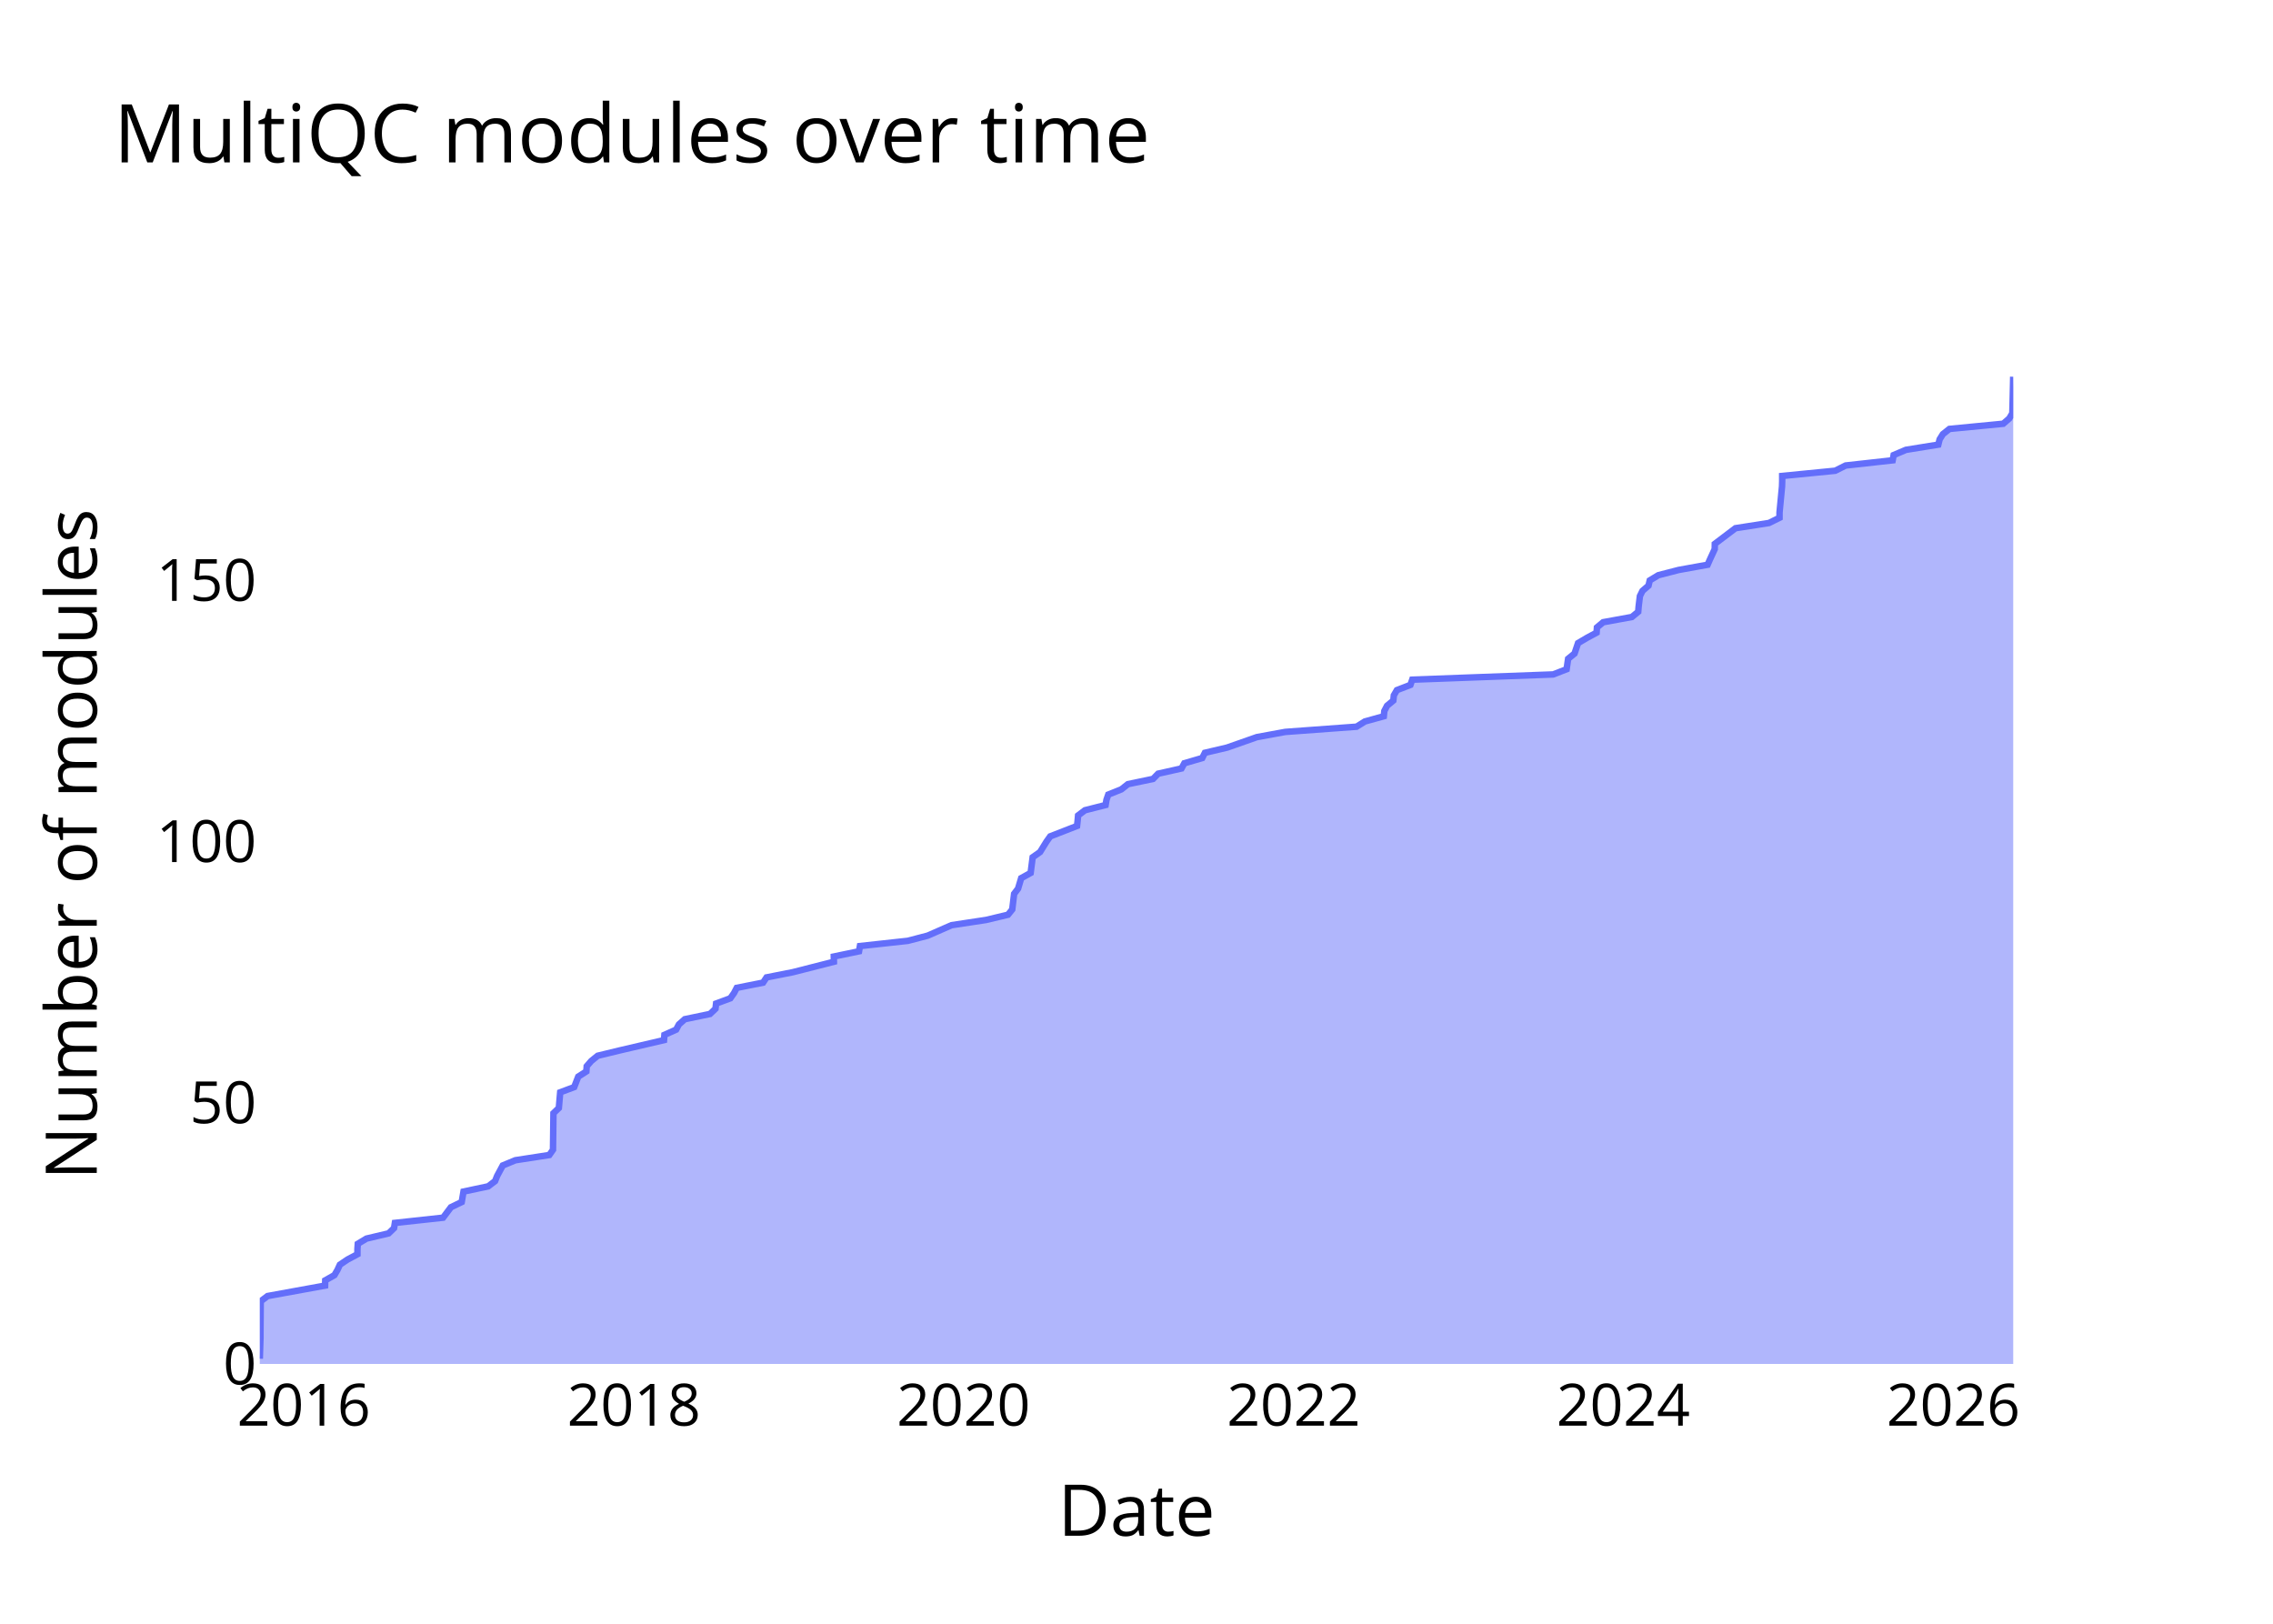
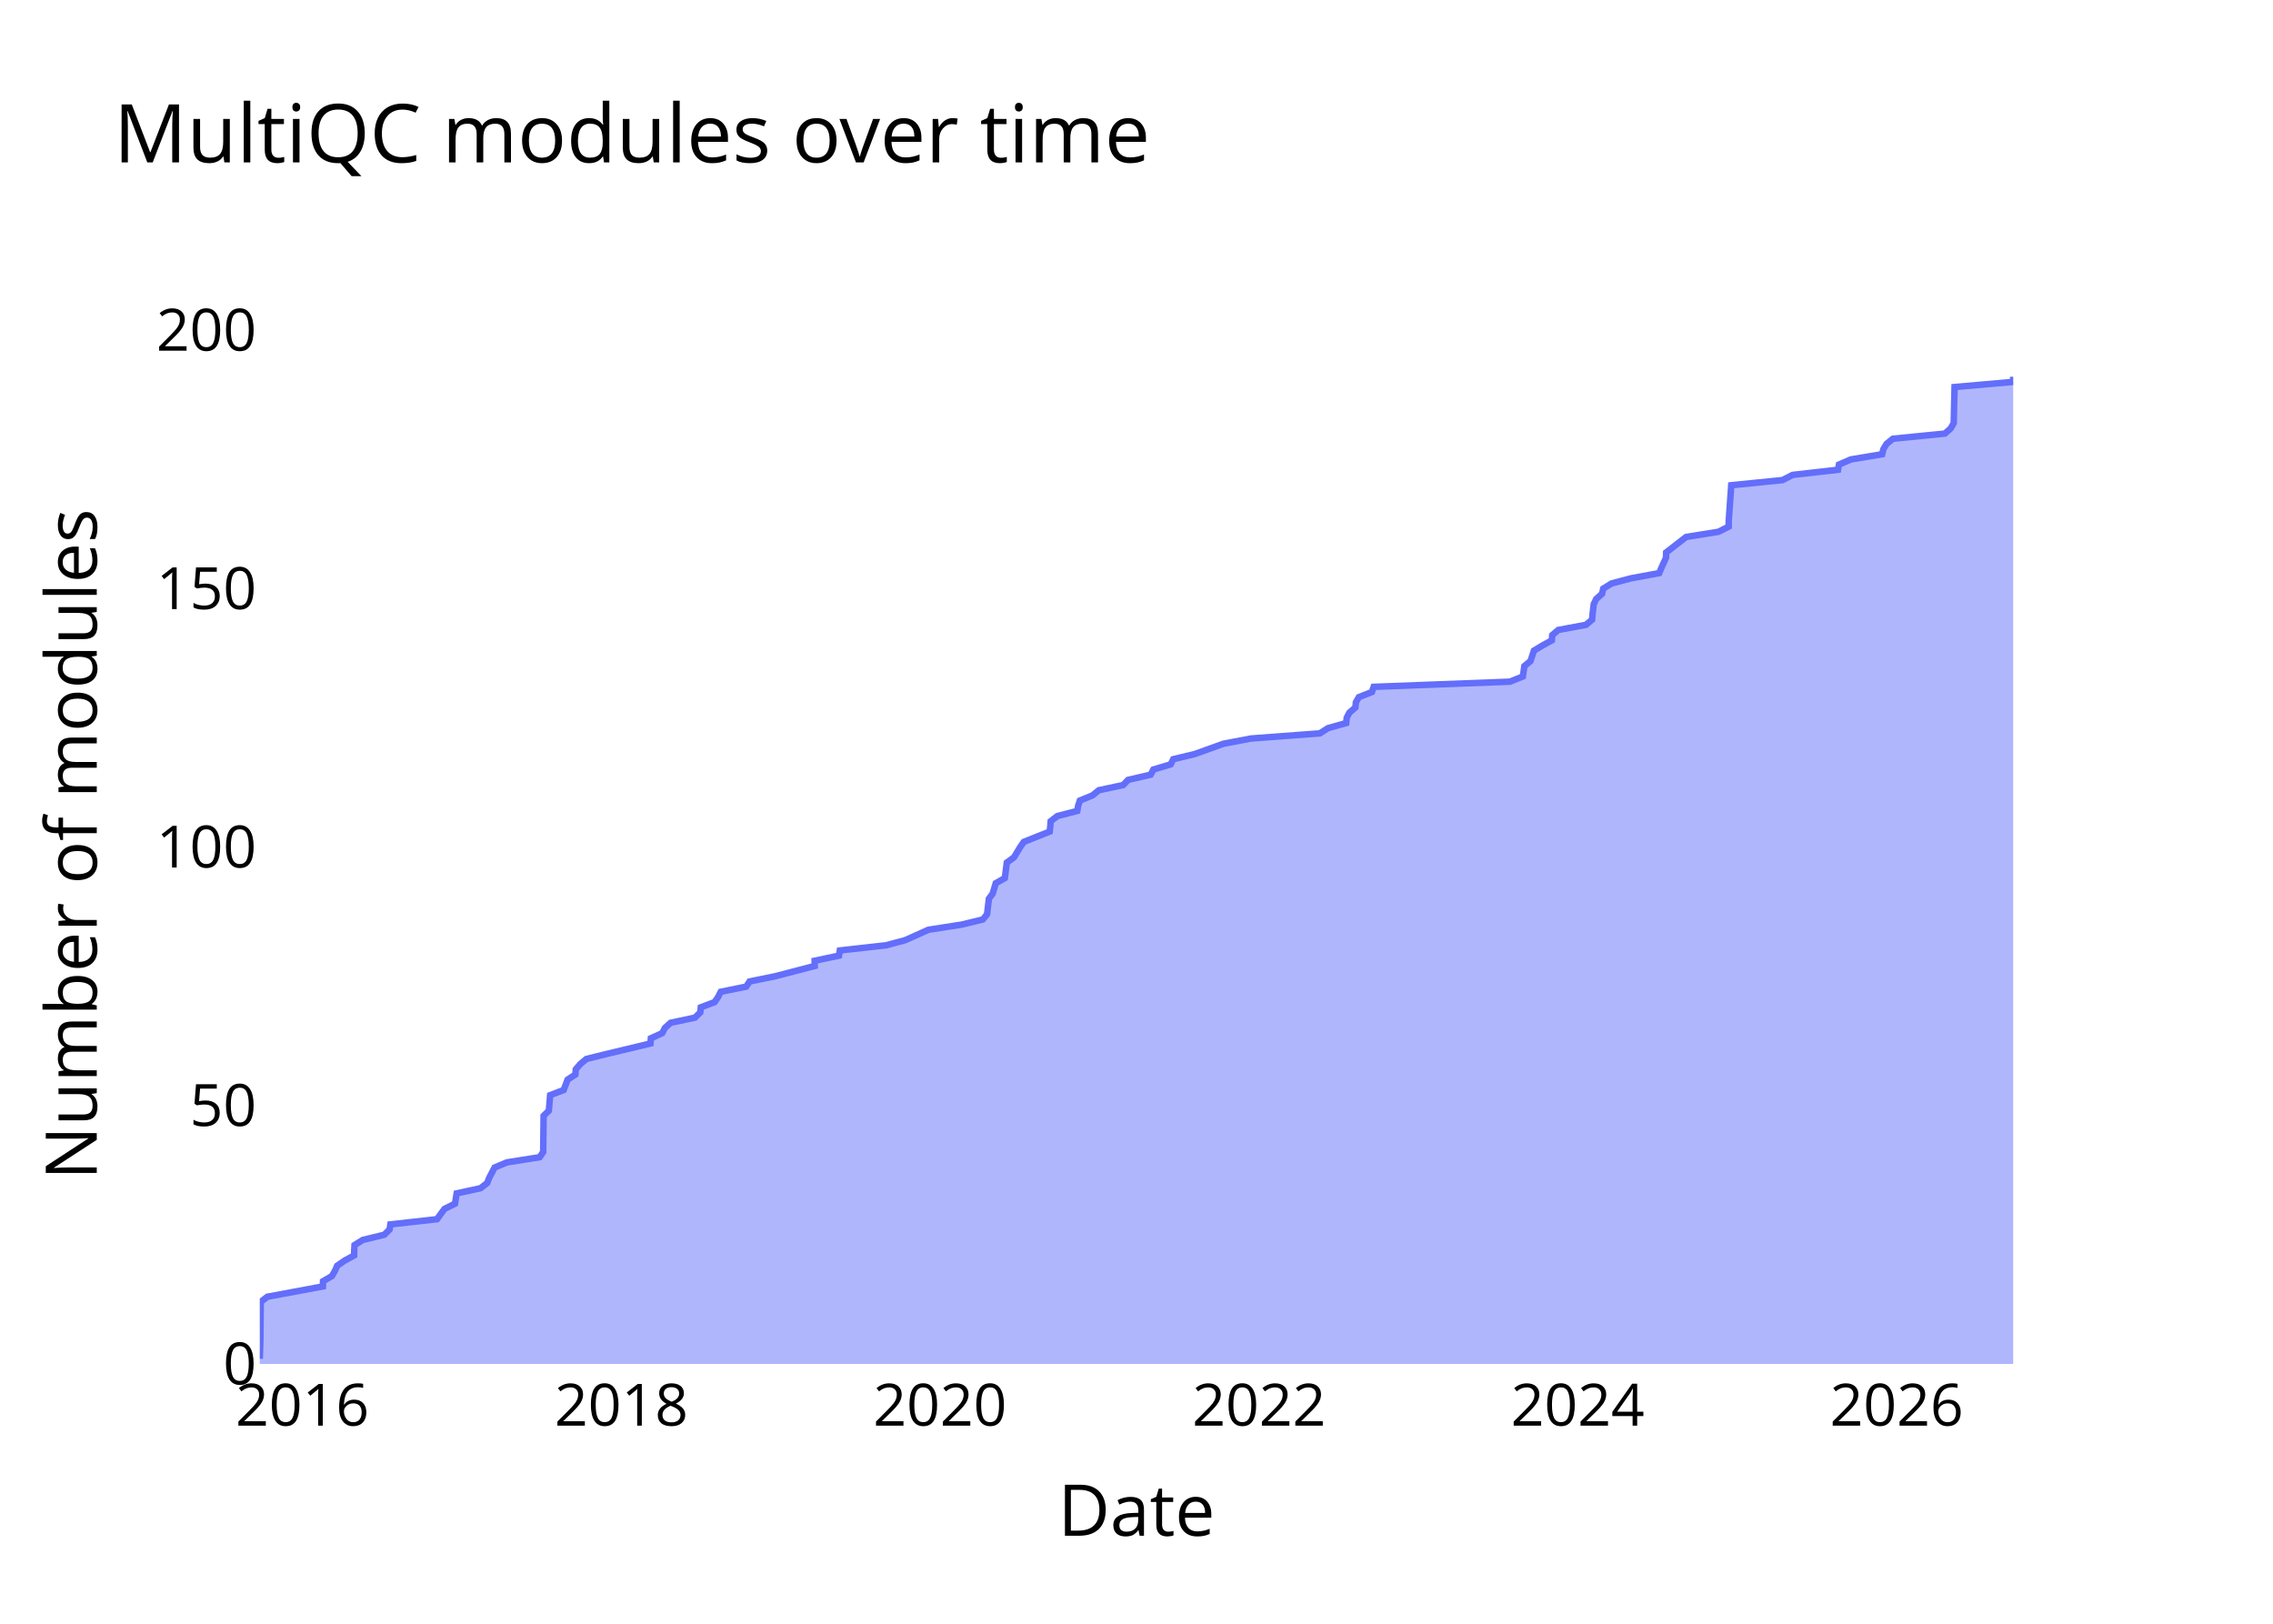
<svg xmlns="http://www.w3.org/2000/svg" class="main-svg" width="700" height="500" style="" viewBox="0 0 700 500">
  <rect x="0" y="0" width="700" height="500" style="fill: rgb(0, 0, 0); fill-opacity: 0;" />
-   <defs id="defs-cef625">
+   <defs id="defs-f14198">
    <g class="clips">
-       <clipPath id="clipcef625xyplot" class="plotclip">
+       <clipPath id="clipf14198xyplot" class="plotclip">
        <rect width="540" height="320" />
      </clipPath>
-       <clipPath class="axesclip" id="clipcef625x">
+       <clipPath class="axesclip" id="clipf14198x">
        <rect x="80" y="0" width="540" height="500" />
      </clipPath>
-       <clipPath class="axesclip" id="clipcef625y">
+       <clipPath class="axesclip" id="clipf14198y">
        <rect x="0" y="100" width="700" height="320" />
      </clipPath>
-       <clipPath class="axesclip" id="clipcef625xy">
+       <clipPath class="axesclip" id="clipf14198xy">
        <rect x="80" y="100" width="540" height="320" />
      </clipPath>
    </g>
    <g class="gradients" />
    <g class="patterns" />
  </defs>
  <g class="bglayer">
    <rect class="bg" x="80" y="100" width="540" height="320" style="fill: rgb(0, 0, 0); fill-opacity: 0; stroke-width: 0;" />
  </g>
  <g class="layer-below">
    <g class="imagelayer" />
    <g class="shapelayer" />
  </g>
  <g class="cartesianlayer">
    <g class="subplot xy">
      <g class="layer-subplot">
        <g class="shapelayer" />
        <g class="imagelayer" />
      </g>
      <g class="minor-gridlayer">
        <g class="x" />
        <g class="y" />
      </g>
      <g class="gridlayer">
        <g class="x">
-           <path class="xgrid crisp" transform="translate(93.57,0)" d="M0,100v320" style="stroke: rgb(255, 255, 255); stroke-opacity: 1; stroke-width: 1px;" />
-           <path class="xgrid crisp" transform="translate(195.23,0)" d="M0,100v320" style="stroke: rgb(255, 255, 255); stroke-opacity: 1; stroke-width: 1px;" />
-           <path class="xgrid crisp" transform="translate(296.74,0)" d="M0,100v320" style="stroke: rgb(255, 255, 255); stroke-opacity: 1; stroke-width: 1px;" />
-           <path class="xgrid crisp" transform="translate(398.4,0)" d="M0,100v320" style="stroke: rgb(255, 255, 255); stroke-opacity: 1; stroke-width: 1px;" />
-           <path class="xgrid crisp" transform="translate(499.91,0)" d="M0,100v320" style="stroke: rgb(255, 255, 255); stroke-opacity: 1; stroke-width: 1px;" />
-           <path class="xgrid crisp" transform="translate(601.57,0)" d="M0,100v320" style="stroke: rgb(255, 255, 255); stroke-opacity: 1; stroke-width: 1px;" />
+           <path class="xgrid crisp" transform="translate(93.12,0)" d="M0,100v320" style="stroke: rgb(255, 255, 255); stroke-opacity: 1; stroke-width: 1px;" />
+           <path class="xgrid crisp" transform="translate(191.37,0)" d="M0,100v320" style="stroke: rgb(255, 255, 255); stroke-opacity: 1; stroke-width: 1px;" />
+           <path class="xgrid crisp" transform="translate(289.49,0)" d="M0,100v320" style="stroke: rgb(255, 255, 255); stroke-opacity: 1; stroke-width: 1px;" />
+           <path class="xgrid crisp" transform="translate(387.75,0)" d="M0,100v320" style="stroke: rgb(255, 255, 255); stroke-opacity: 1; stroke-width: 1px;" />
+           <path class="xgrid crisp" transform="translate(485.87,0)" d="M0,100v320" style="stroke: rgb(255, 255, 255); stroke-opacity: 1; stroke-width: 1px;" />
+           <path class="xgrid crisp" transform="translate(584.12,0)" d="M0,100v320" style="stroke: rgb(255, 255, 255); stroke-opacity: 1; stroke-width: 1px;" />
        </g>
        <g class="y">
-           <path class="ygrid crisp" transform="translate(0,339.58)" d="M80,0h540" style="stroke: rgb(255, 255, 255); stroke-opacity: 1; stroke-width: 1px;" />
-           <path class="ygrid crisp" transform="translate(0,259.15)" d="M80,0h540" style="stroke: rgb(255, 255, 255); stroke-opacity: 1; stroke-width: 1px;" />
-           <path class="ygrid crisp" transform="translate(0,178.73)" d="M80,0h540" style="stroke: rgb(255, 255, 255); stroke-opacity: 1; stroke-width: 1px;" />
+           <path class="ygrid crisp" transform="translate(0,340.42)" d="M80,0h540" style="stroke: rgb(255, 255, 255); stroke-opacity: 1; stroke-width: 1px;" />
+           <path class="ygrid crisp" transform="translate(0,260.84)" d="M80,0h540" style="stroke: rgb(255, 255, 255); stroke-opacity: 1; stroke-width: 1px;" />
+           <path class="ygrid crisp" transform="translate(0,181.26)" d="M80,0h540" style="stroke: rgb(255, 255, 255); stroke-opacity: 1; stroke-width: 1px;" />
+           <path class="ygrid crisp" transform="translate(0,101.68)" d="M80,0h540" style="stroke: rgb(255, 255, 255); stroke-opacity: 1; stroke-width: 1px;" />
        </g>
      </g>
      <g class="zerolinelayer">
        <path class="yzl zl crisp" transform="translate(0,420)" d="M80,0h540" style="stroke: rgb(255, 255, 255); stroke-opacity: 1; stroke-width: 2px;" />
      </g>
      <g class="layer-between">
        <g class="shapelayer" />
        <g class="imagelayer" />
      </g>
      <path class="xlines-below" />
      <path class="ylines-below" />
      <g class="overlines-below" />
      <g class="xaxislayer-below" />
      <g class="yaxislayer-below" />
      <g class="overaxes-below" />
      <g class="overplot">
-         <g class="xy" transform="translate(80,100)" clip-path="url(#clipcef625xyplot)">
+         <g class="xy" transform="translate(80,100)" clip-path="url(#clipf14198xyplot)">
          <g class="scatterlayer mlayer">
-             <g class="trace scatter trace91ff2d" style="stroke-miterlimit: 2;">
+             <g class="trace scatter trace93097e" style="stroke-miterlimit: 2;">
              <g class="fills">
                <g>
-                   <path class="js-fill" d="M540,320L0,320L0,318.39L0.21,311.96L0.21,310.35L0.29,300.7L2.41,299.09L20.11,295.87L20.16,294.26L22.99,292.66L23.93,291.05L24.67,289.44L27.06,287.83L30.08,286.22L30.08,284.61L30.19,283.01L32.86,281.4L39.68,279.79L41.35,278.18L41.61,276.57L56.45,274.96L58.86,271.75L62.19,270.14L62.74,266.92L70.34,265.31L72.46,263.7L73.1,262.1L74.83,258.88L78.73,257.27L89.17,255.66L90.3,254.05L90.44,242.79L92.1,241.19L92.52,236.36L96.83,234.75L98.08,231.53L100.57,229.93L100.69,228.32L102.09,226.71L104.07,225.1L110.71,223.49L124.49,220.28L124.61,218.67L128.22,217.06L129.08,215.45L130.9,213.84L138.65,212.23L140.34,210.62L140.53,209.02L144.91,207.41L146.05,205.8L146.89,204.19L155,202.58L156.07,200.97L164.17,199.37L176.81,196.15L176.78,194.54L184.55,192.93L184.83,191.32L199.58,189.71L205.7,188.11L213.05,184.89L223.67,183.28L230.42,181.67L231.73,180.06L232.31,175.24L233.53,173.63L234.49,170.41L237.4,168.8L238.02,163.98L240.3,162.37L242.29,159.15L243.44,157.54L251.69,154.33L251.87,152.72L252.01,151.11L254.13,149.5L260.48,147.89L260.75,146.29L261.31,144.68L265.33,143.07L267.37,141.46L275.1,139.85L276.67,138.24L283.86,136.63L284.73,135.03L290.25,133.42L291.06,131.81L297.91,130.2L307.07,126.98L315.81,125.38L337.78,123.77L340.34,122.16L346.16,120.55L346.32,118.94L347.16,117.33L349.09,115.72L349.25,114.12L350.19,112.51L354.36,110.9L354.92,109.29L398.31,107.68L402.46,106.07L402.92,102.86L404.9,101.25L405.98,98.03L408.71,96.42L411.69,94.81L411.8,93.21L413.72,91.6L422.56,89.99L424.51,88.38L424.64,86.77L425.03,83.56L425.82,81.95L427.68,80.34L428.06,78.73L430.72,77.12L436.96,75.51L445.88,73.9L446.58,72.3L448.07,69.08L448.1,67.47L454.47,62.65L464.79,61.04L468.03,59.43L468.03,57.82L468.8,49.78L468.85,48.17L468.85,46.56L485.19,44.95L488.4,43.34L502.87,41.74L503.17,40.13L506.96,38.52L516.93,36.91L517.33,35.3L518.33,33.69L520.36,32.08L536.92,30.48L538.77,28.87L539.73,27.26L539.77,25.65L540,16" style="fill: rgb(99, 110, 250); fill-opacity: 0.5; stroke-width: 0;" />
+                   <path class="js-fill" d="M539.99,320L0,320L0,318.41L0.2,312.04L0.2,310.45L0.29,300.9L2.33,299.31L19.43,296.13L19.49,294.53L22.22,292.94L23.13,291.35L23.84,289.76L26.15,288.17L29.07,286.58L29.08,284.98L29.18,283.39L31.76,281.8L38.35,280.21L39.97,278.62L40.22,277.03L54.57,275.43L56.89,272.25L60.11,270.66L60.64,267.48L67.99,265.88L70.03,264.29L70.65,262.7L72.32,259.52L76.1,257.93L86.19,256.34L87.28,254.74L87.41,243.6L89.02,242.01L89.42,237.24L93.59,235.64L94.8,232.46L97.2,230.87L97.32,229.28L98.68,227.69L100.59,226.09L107.01,224.5L120.32,221.32L120.44,219.73L123.93,218.14L124.76,216.54L126.52,214.95L134.01,213.36L135.65,211.77L135.82,210.18L140.06,208.59L141.16,206.99L141.97,205.4L149.81,203.81L150.85,202.22L158.68,200.63L170.9,197.45L170.87,195.85L178.38,194.26L178.64,192.67L192.9,191.08L198.82,189.49L205.92,186.3L216.19,184.71L222.71,183.12L223.98,181.53L224.54,176.75L225.71,175.16L226.65,171.98L229.45,170.39L230.06,165.61L232.26,164.02L234.18,160.84L235.29,159.25L243.27,156.06L243.44,154.47L243.57,152.88L245.63,151.29L251.77,149.7L252.03,148.1L252.56,146.51L256.45,144.92L258.42,143.33L265.89,141.74L267.41,140.15L274.36,138.55L275.2,136.96L280.54,135.37L281.32,133.78L287.94,132.19L296.8,129.01L305.25,127.41L326.48,125.82L328.95,124.23L334.58,122.64L334.73,121.05L335.55,119.46L337.41,117.86L337.56,116.27L338.47,114.68L342.5,113.09L343.04,111.5L384.98,109.91L388.99,108.31L389.44,105.13L391.35,103.54L392.39,100.36L395.04,98.76L397.92,97.17L398.03,95.58L399.88,93.99L408.42,92.4L410.31,90.81L410.44,89.21L410.81,86.03L411.58,84.44L413.37,82.85L413.74,81.26L416.31,79.66L422.34,78.07L430.96,76.48L431.64,74.89L433.08,71.71L433.11,70.12L439.27,65.34L449.24,63.75L452.37,62.16L452.37,60.57L453.16,49.42L468.95,47.83L472.06,46.24L486.04,44.65L486.33,43.06L490,41.47L499.64,39.87L500.02,38.28L500.99,36.69L502.95,35.1L518.96,33.51L520.74,31.92L521.67,30.32L521.71,28.73L521.93,19.18L540,17.59L539.99,16" style="fill: rgb(99, 110, 250); fill-opacity: 0.5; stroke-width: 0;" />
                </g>
              </g>
              <g class="errorbars" />
              <g class="lines">
-                 <path class="js-line" d="M0,318.39L0.21,311.96L0.21,310.35L0.29,300.7L2.41,299.09L20.11,295.87L20.16,294.26L22.99,292.66L23.93,291.05L24.67,289.44L27.06,287.83L30.08,286.22L30.08,284.61L30.19,283.01L32.86,281.4L39.68,279.79L41.35,278.18L41.61,276.57L56.45,274.96L58.86,271.75L62.19,270.14L62.74,266.92L70.34,265.31L72.46,263.7L73.1,262.1L74.83,258.88L78.73,257.27L89.17,255.66L90.3,254.05L90.44,242.79L92.1,241.19L92.52,236.36L96.83,234.75L98.08,231.53L100.57,229.93L100.69,228.32L102.09,226.71L104.07,225.1L110.71,223.49L124.49,220.28L124.61,218.67L128.22,217.06L129.08,215.45L130.9,213.84L138.65,212.23L140.34,210.62L140.53,209.02L144.91,207.41L146.05,205.8L146.89,204.19L155,202.58L156.07,200.97L164.17,199.37L176.81,196.15L176.78,194.54L184.55,192.93L184.83,191.32L199.58,189.71L205.7,188.11L213.05,184.89L223.67,183.28L230.42,181.67L231.73,180.06L232.31,175.24L233.53,173.63L234.49,170.41L237.4,168.8L238.02,163.98L240.3,162.37L242.29,159.15L243.44,157.54L251.69,154.33L251.87,152.72L252.01,151.11L254.13,149.5L260.48,147.89L260.75,146.29L261.31,144.68L265.33,143.07L267.37,141.46L275.1,139.85L276.67,138.24L283.86,136.63L284.73,135.03L290.25,133.42L291.06,131.81L297.91,130.2L307.07,126.98L315.81,125.38L337.78,123.77L340.34,122.16L346.16,120.55L346.32,118.94L347.16,117.33L349.09,115.72L349.25,114.12L350.19,112.51L354.36,110.9L354.92,109.29L398.31,107.68L402.46,106.07L402.92,102.86L404.9,101.25L405.98,98.03L408.71,96.42L411.69,94.81L411.8,93.21L413.72,91.6L422.56,89.99L424.51,88.38L424.64,86.77L425.03,83.56L425.82,81.95L427.68,80.34L428.06,78.73L430.72,77.12L436.96,75.51L445.88,73.9L446.58,72.3L448.07,69.08L448.1,67.47L454.47,62.65L464.79,61.04L468.03,59.43L468.03,57.82L468.8,49.78L468.85,48.17L468.85,46.56L485.19,44.95L488.4,43.34L502.87,41.74L503.17,40.13L506.96,38.52L516.93,36.91L517.33,35.3L518.33,33.69L520.36,32.08L536.92,30.48L538.77,28.87L539.73,27.26L539.77,25.65L540,16" style="vector-effect: none; fill: none; stroke: rgb(99, 110, 250); stroke-opacity: 1; stroke-width: 2px; opacity: 1;" />
+                 <path class="js-line" d="M0,318.41L0.2,312.04L0.2,310.45L0.29,300.9L2.33,299.31L19.43,296.13L19.49,294.53L22.22,292.94L23.13,291.35L23.84,289.76L26.15,288.17L29.07,286.58L29.08,284.98L29.18,283.39L31.76,281.8L38.35,280.21L39.97,278.62L40.22,277.03L54.57,275.43L56.89,272.25L60.11,270.66L60.64,267.48L67.99,265.88L70.03,264.29L70.65,262.7L72.32,259.52L76.1,257.93L86.19,256.34L87.28,254.74L87.41,243.6L89.02,242.01L89.42,237.24L93.59,235.64L94.8,232.46L97.2,230.87L97.32,229.28L98.68,227.69L100.59,226.09L107.01,224.5L120.32,221.32L120.44,219.73L123.93,218.14L124.76,216.54L126.52,214.95L134.01,213.36L135.65,211.77L135.82,210.18L140.06,208.59L141.16,206.99L141.97,205.4L149.81,203.81L150.85,202.22L158.68,200.63L170.9,197.45L170.87,195.85L178.38,194.26L178.64,192.67L192.9,191.08L198.82,189.49L205.92,186.3L216.19,184.71L222.71,183.12L223.98,181.53L224.54,176.75L225.71,175.16L226.65,171.98L229.45,170.39L230.06,165.61L232.26,164.02L234.18,160.84L235.29,159.25L243.27,156.06L243.44,154.47L243.57,152.88L245.63,151.29L251.77,149.7L252.03,148.1L252.56,146.51L256.45,144.92L258.42,143.33L265.89,141.74L267.41,140.15L274.36,138.55L275.2,136.96L280.54,135.37L281.32,133.78L287.94,132.19L296.8,129.01L305.25,127.41L326.48,125.82L328.95,124.23L334.58,122.64L334.73,121.05L335.55,119.46L337.41,117.86L337.56,116.27L338.47,114.68L342.5,113.09L343.04,111.5L384.98,109.91L388.99,108.31L389.44,105.13L391.35,103.54L392.39,100.36L395.04,98.76L397.92,97.17L398.03,95.58L399.88,93.99L408.42,92.4L410.31,90.81L410.44,89.21L410.81,86.03L411.58,84.44L413.37,82.85L413.74,81.26L416.31,79.66L422.34,78.07L430.96,76.48L431.64,74.89L433.08,71.71L433.11,70.12L439.27,65.34L449.24,63.75L452.37,62.16L452.37,60.57L453.16,49.42L468.95,47.83L472.06,46.24L486.04,44.65L486.33,43.06L490,41.47L499.64,39.87L500.02,38.28L500.99,36.69L502.95,35.1L518.96,33.51L520.74,31.92L521.67,30.32L521.71,28.73L521.93,19.18L540,17.59L539.99,16" style="vector-effect: none; fill: none; stroke: rgb(99, 110, 250); stroke-opacity: 1; stroke-width: 2px; opacity: 1;" />
              </g>
              <g class="points" />
              <g class="text" />
            </g>
          </g>
        </g>
      </g>
      <g class="zerolinelayer-above" />
      <path class="xlines-above crisp" d="M0,0" style="fill: none;" />
      <path class="ylines-above crisp" d="M0,0" style="fill: none;" />
      <g class="overlines-above" />
      <g class="xaxislayer-above">
        <g class="xtick">
-           <text text-anchor="middle" x="0" y="439" transform="translate(93.57,0)" style="font-family: 'Open Sans'; font-size: 18px; fill: rgb(0, 0, 0); fill-opacity: 1; white-space: pre;">2016</text>
+           <text text-anchor="middle" x="0" y="439" transform="translate(93.12,0)" style="font-family: 'Open Sans'; font-size: 18px; fill: rgb(0, 0, 0); fill-opacity: 1; white-space: pre;">2016</text>
        </g>
        <g class="xtick">
-           <text text-anchor="middle" x="0" y="439" style="font-family: 'Open Sans'; font-size: 18px; fill: rgb(0, 0, 0); fill-opacity: 1; white-space: pre;" transform="translate(195.23,0)">2018</text>
+           <text text-anchor="middle" x="0" y="439" style="font-family: 'Open Sans'; font-size: 18px; fill: rgb(0, 0, 0); fill-opacity: 1; white-space: pre;" transform="translate(191.37,0)">2018</text>
        </g>
        <g class="xtick">
-           <text text-anchor="middle" x="0" y="439" style="font-family: 'Open Sans'; font-size: 18px; fill: rgb(0, 0, 0); fill-opacity: 1; white-space: pre;" transform="translate(296.74,0)">2020</text>
+           <text text-anchor="middle" x="0" y="439" style="font-family: 'Open Sans'; font-size: 18px; fill: rgb(0, 0, 0); fill-opacity: 1; white-space: pre;" transform="translate(289.49,0)">2020</text>
        </g>
        <g class="xtick">
-           <text text-anchor="middle" x="0" y="439" style="font-family: 'Open Sans'; font-size: 18px; fill: rgb(0, 0, 0); fill-opacity: 1; white-space: pre;" transform="translate(398.4,0)">2022</text>
+           <text text-anchor="middle" x="0" y="439" style="font-family: 'Open Sans'; font-size: 18px; fill: rgb(0, 0, 0); fill-opacity: 1; white-space: pre;" transform="translate(387.75,0)">2022</text>
        </g>
        <g class="xtick">
-           <text text-anchor="middle" x="0" y="439" style="font-family: 'Open Sans'; font-size: 18px; fill: rgb(0, 0, 0); fill-opacity: 1; white-space: pre;" transform="translate(499.91,0)">2024</text>
+           <text text-anchor="middle" x="0" y="439" style="font-family: 'Open Sans'; font-size: 18px; fill: rgb(0, 0, 0); fill-opacity: 1; white-space: pre;" transform="translate(485.87,0)">2024</text>
        </g>
        <g class="xtick">
-           <text text-anchor="middle" x="0" y="439" style="font-family: 'Open Sans'; font-size: 18px; fill: rgb(0, 0, 0); fill-opacity: 1; white-space: pre;" transform="translate(601.57,0)">2026</text>
+           <text text-anchor="middle" x="0" y="439" style="font-family: 'Open Sans'; font-size: 18px; fill: rgb(0, 0, 0); fill-opacity: 1; white-space: pre;" transform="translate(584.12,0)">2026</text>
        </g>
      </g>
      <g class="yaxislayer-above">
        <g class="ytick">
          <text text-anchor="end" x="79" y="6.3" transform="translate(0,420)" style="font-family: 'Open Sans'; font-size: 18px; fill: rgb(0, 0, 0); fill-opacity: 1; white-space: pre;">0</text>
        </g>
        <g class="ytick">
-           <text text-anchor="end" x="79" y="6.3" style="font-family: 'Open Sans'; font-size: 18px; fill: rgb(0, 0, 0); fill-opacity: 1; white-space: pre;" transform="translate(0,339.58)">50</text>
+           <text text-anchor="end" x="79" y="6.3" style="font-family: 'Open Sans'; font-size: 18px; fill: rgb(0, 0, 0); fill-opacity: 1; white-space: pre;" transform="translate(0,340.42)">50</text>
        </g>
        <g class="ytick">
-           <text text-anchor="end" x="79" y="6.3" style="font-family: 'Open Sans'; font-size: 18px; fill: rgb(0, 0, 0); fill-opacity: 1; white-space: pre;" transform="translate(0,259.15)">100</text>
+           <text text-anchor="end" x="79" y="6.3" style="font-family: 'Open Sans'; font-size: 18px; fill: rgb(0, 0, 0); fill-opacity: 1; white-space: pre;" transform="translate(0,260.84)">100</text>
        </g>
        <g class="ytick">
-           <text text-anchor="end" x="79" y="6.3" style="font-family: 'Open Sans'; font-size: 18px; fill: rgb(0, 0, 0); fill-opacity: 1; white-space: pre;" transform="translate(0,178.73)">150</text>
+           <text text-anchor="end" x="79" y="6.3" style="font-family: 'Open Sans'; font-size: 18px; fill: rgb(0, 0, 0); fill-opacity: 1; white-space: pre;" transform="translate(0,181.26)">150</text>
+         </g>
+         <g class="ytick">
+           <text text-anchor="end" x="79" y="6.3" style="font-family: 'Open Sans'; font-size: 18px; fill: rgb(0, 0, 0); fill-opacity: 1; white-space: pre;" transform="translate(0,101.68)">200</text>
        </g>
      </g>
      <g class="overaxes-above" />
    </g>
  </g>
  <g class="polarlayer" />
  <g class="smithlayer" />
  <g class="ternarylayer" />
  <g class="geolayer" />
  <g class="funnelarealayer" />
  <g class="pielayer" />
  <g class="iciclelayer" />
  <g class="treemaplayer" />
  <g class="sunburstlayer" />
  <g class="glimages" />
-   <defs id="topdefs-cef625">
+   <defs id="topdefs-f14198">
    <g class="clips" />
  </defs>
  <g class="layer-above">
    <g class="imagelayer" />
    <g class="shapelayer" />
  </g>
  <g class="infolayer">
    <g class="g-gtitle">
      <text class="gtitle" x="35" y="50" text-anchor="start" dy="0em" style="opacity: 1; font-family: 'Open Sans'; font-size: 25px; fill: rgb(0, 0, 0); fill-opacity: 1; white-space: pre;">MultiQC modules over time</text>
    </g>
    <g class="g-xtitle">
      <text class="xtitle" x="350" y="472.9" text-anchor="middle" style="opacity: 1; font-family: 'Open Sans'; font-size: 22px; fill: rgb(0, 0, 0); fill-opacity: 1; white-space: pre;">Date</text>
    </g>
    <g class="g-ytitle">
      <text class="ytitle" transform="rotate(-90,29.8,260)" x="29.8" y="260" text-anchor="middle" style="opacity: 1; font-family: 'Open Sans'; font-size: 22px; fill: rgb(0, 0, 0); fill-opacity: 1; white-space: pre;">Number of modules</text>
    </g>
  </g>
</svg>
